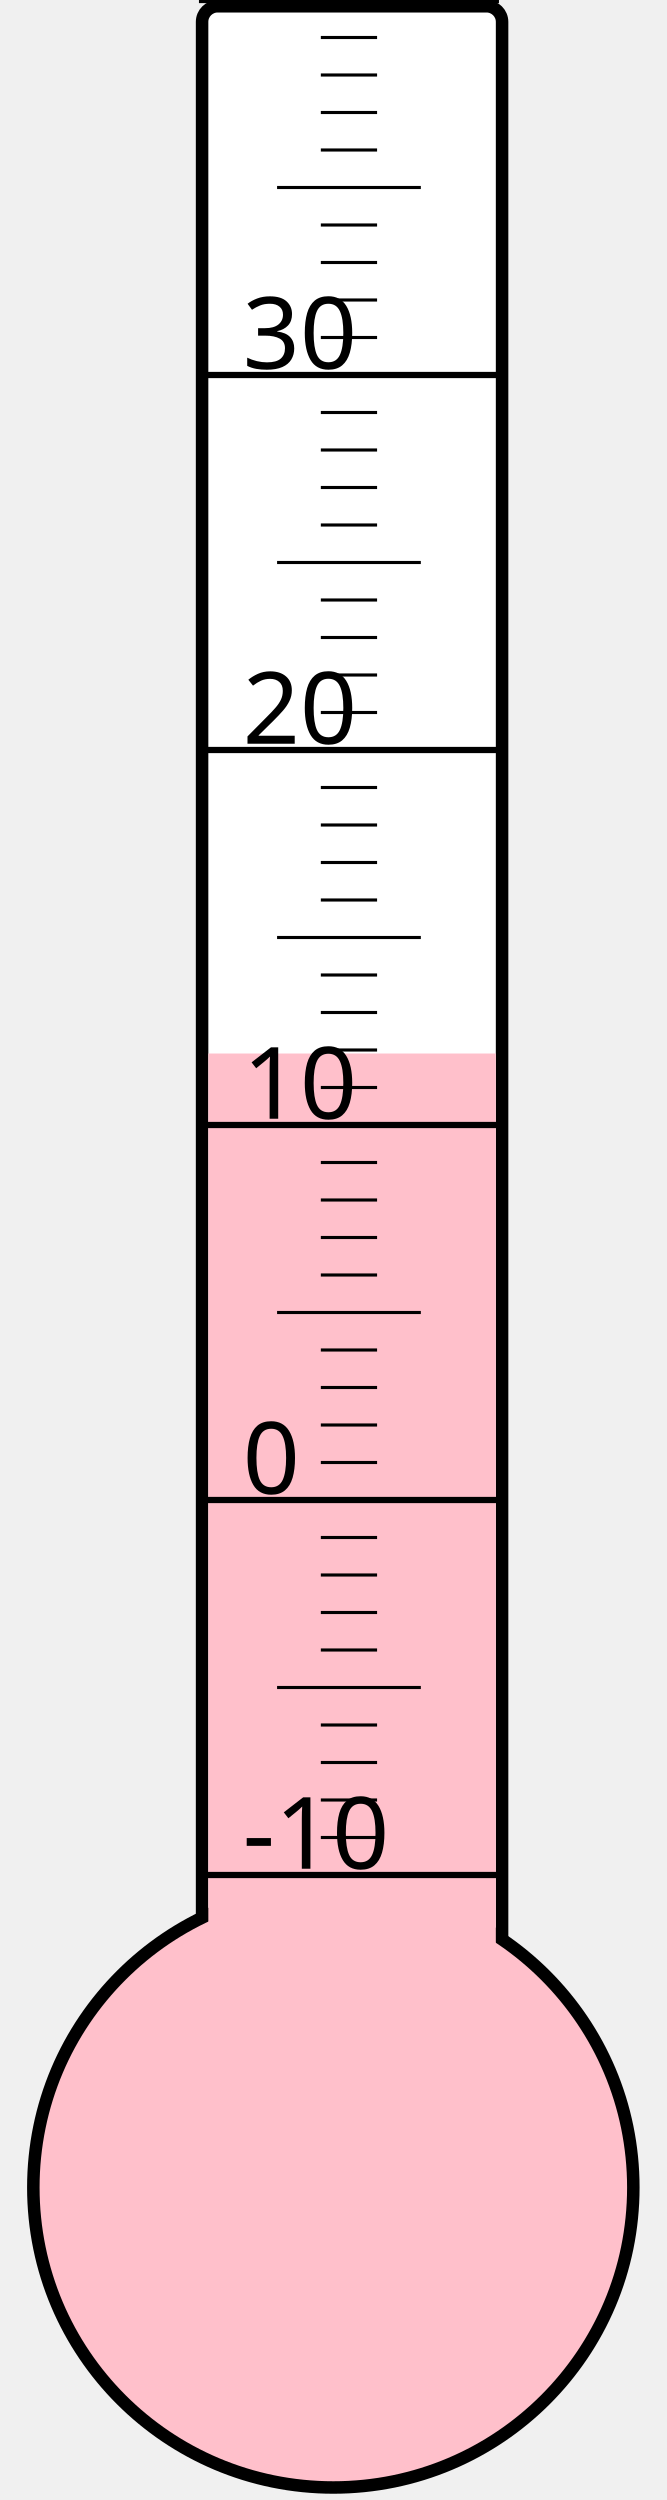
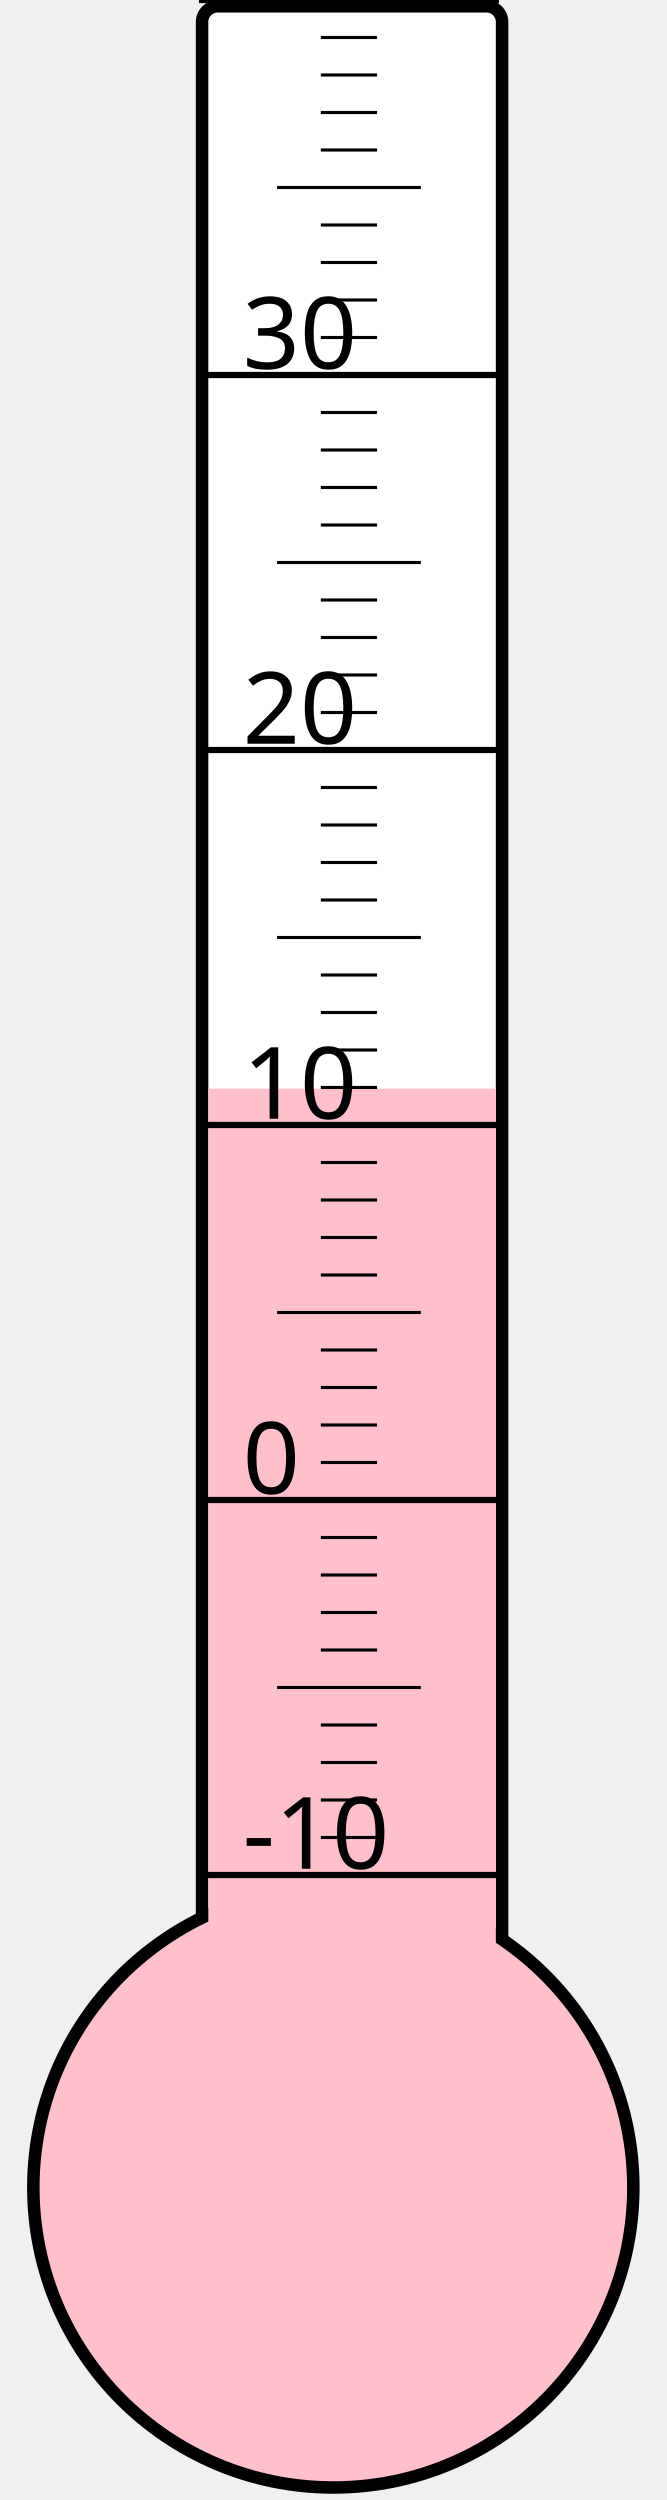
<svg xmlns="http://www.w3.org/2000/svg" width="40px" height="150px" viewBox="0 0 200 800">
  <rect width="200" height="800" x="0" y="0" style="fill: #ffffeb; fill-opacity: 0;" />
  <rect width="96" height="680" x="58" y="2" rx="5" ry="5" style="fill: white; fill-opacity: 1; stroke: black; stroke-width: 4;" />
  <circle cx="100" cy="700" r="96" style="fill: pink; stroke: black; stroke-width: 4;" />
-   <rect width="92" height="362.875" x="60" y="337.125" style="fill: pink; fill-opacity: 1; stroke-width: 0;" />
+   <rect width="92" height="351.625" x="60" y="348.375" style="fill: pink; fill-opacity: 1; stroke-width: 0;" />
  <text x="71" y="598" style="font-family: sans-serif; font-size: 24pt;">-10</text>
  <text x="71" y="478" style="font-family: sans-serif; font-size: 24pt;">0</text>
  <text x="71" y="358" style="font-family: sans-serif; font-size: 24pt;">10</text>
  <text x="71" y="238" style="font-family: sans-serif; font-size: 24pt;">20</text>
  <text x="71" y="118" style="font-family: sans-serif; font-size: 24pt;">30</text>
  <g style="stroke: black;">
    <line x1="57" y1="600" x2="153" y2="600" style="stroke-width: 2;" />
    <line x1="96" y1="588" x2="114" y2="588" style="stroke-width: 1;" />
    <line x1="96" y1="576" x2="114" y2="576" style="stroke-width: 1;" />
    <line x1="96" y1="564" x2="114" y2="564" style="stroke-width: 1;" />
    <line x1="96" y1="552" x2="114" y2="552" style="stroke-width: 1;" />
    <line x1="82" y1="540" x2="128" y2="540" style="stroke-width: 1;" />
    <line x1="96" y1="528" x2="114" y2="528" style="stroke-width: 1;" />
    <line x1="96" y1="516" x2="114" y2="516" style="stroke-width: 1;" />
    <line x1="96" y1="504" x2="114" y2="504" style="stroke-width: 1;" />
    <line x1="96" y1="492" x2="114" y2="492" style="stroke-width: 1;" />
    <line x1="57" y1="480" x2="153" y2="480" style="stroke-width: 2;" />
    <line x1="96" y1="468" x2="114" y2="468" style="stroke-width: 1;" />
    <line x1="96" y1="456" x2="114" y2="456" style="stroke-width: 1;" />
    <line x1="96" y1="444" x2="114" y2="444" style="stroke-width: 1;" />
    <line x1="96" y1="432" x2="114" y2="432" style="stroke-width: 1;" />
    <line x1="82" y1="420" x2="128" y2="420" style="stroke-width: 1;" />
    <line x1="96" y1="408" x2="114" y2="408" style="stroke-width: 1;" />
    <line x1="96" y1="396" x2="114" y2="396" style="stroke-width: 1;" />
    <line x1="96" y1="384" x2="114" y2="384" style="stroke-width: 1;" />
    <line x1="96" y1="372" x2="114" y2="372" style="stroke-width: 1;" />
    <line x1="57" y1="360" x2="153" y2="360" style="stroke-width: 2;" />
    <line x1="96" y1="348" x2="114" y2="348" style="stroke-width: 1;" />
    <line x1="96" y1="336" x2="114" y2="336" style="stroke-width: 1;" />
    <line x1="96" y1="324" x2="114" y2="324" style="stroke-width: 1;" />
    <line x1="96" y1="312" x2="114" y2="312" style="stroke-width: 1;" />
    <line x1="82" y1="300" x2="128" y2="300" style="stroke-width: 1;" />
    <line x1="96" y1="288" x2="114" y2="288" style="stroke-width: 1;" />
    <line x1="96" y1="276" x2="114" y2="276" style="stroke-width: 1;" />
    <line x1="96" y1="264" x2="114" y2="264" style="stroke-width: 1;" />
    <line x1="96" y1="252" x2="114" y2="252" style="stroke-width: 1;" />
    <line x1="57" y1="240" x2="153" y2="240" style="stroke-width: 2;" />
    <line x1="96" y1="228" x2="114" y2="228" style="stroke-width: 1;" />
    <line x1="96" y1="216" x2="114" y2="216" style="stroke-width: 1;" />
    <line x1="96" y1="204" x2="114" y2="204" style="stroke-width: 1;" />
    <line x1="96" y1="192" x2="114" y2="192" style="stroke-width: 1;" />
    <line x1="82" y1="180" x2="128" y2="180" style="stroke-width: 1;" />
    <line x1="96" y1="168" x2="114" y2="168" style="stroke-width: 1;" />
    <line x1="96" y1="156" x2="114" y2="156" style="stroke-width: 1;" />
    <line x1="96" y1="144" x2="114" y2="144" style="stroke-width: 1;" />
    <line x1="96" y1="132" x2="114" y2="132" style="stroke-width: 1;" />
    <line x1="57" y1="120" x2="153" y2="120" style="stroke-width: 2;" />
    <line x1="96" y1="108" x2="114" y2="108" style="stroke-width: 1;" />
    <line x1="96" y1="96" x2="114" y2="96" style="stroke-width: 1;" />
    <line x1="96" y1="84" x2="114" y2="84" style="stroke-width: 1;" />
    <line x1="96" y1="72" x2="114" y2="72" style="stroke-width: 1;" />
    <line x1="82" y1="60" x2="128" y2="60" style="stroke-width: 1;" />
    <line x1="96" y1="48" x2="114" y2="48" style="stroke-width: 1;" />
    <line x1="96" y1="36" x2="114" y2="36" style="stroke-width: 1;" />
    <line x1="96" y1="24" x2="114" y2="24" style="stroke-width: 1;" />
    <line x1="96" y1="12" x2="114" y2="12" style="stroke-width: 1;" />
    <line x1="57" y1="0" x2="153" y2="0" style="stroke-width: 2;" />
  </g>
</svg>
